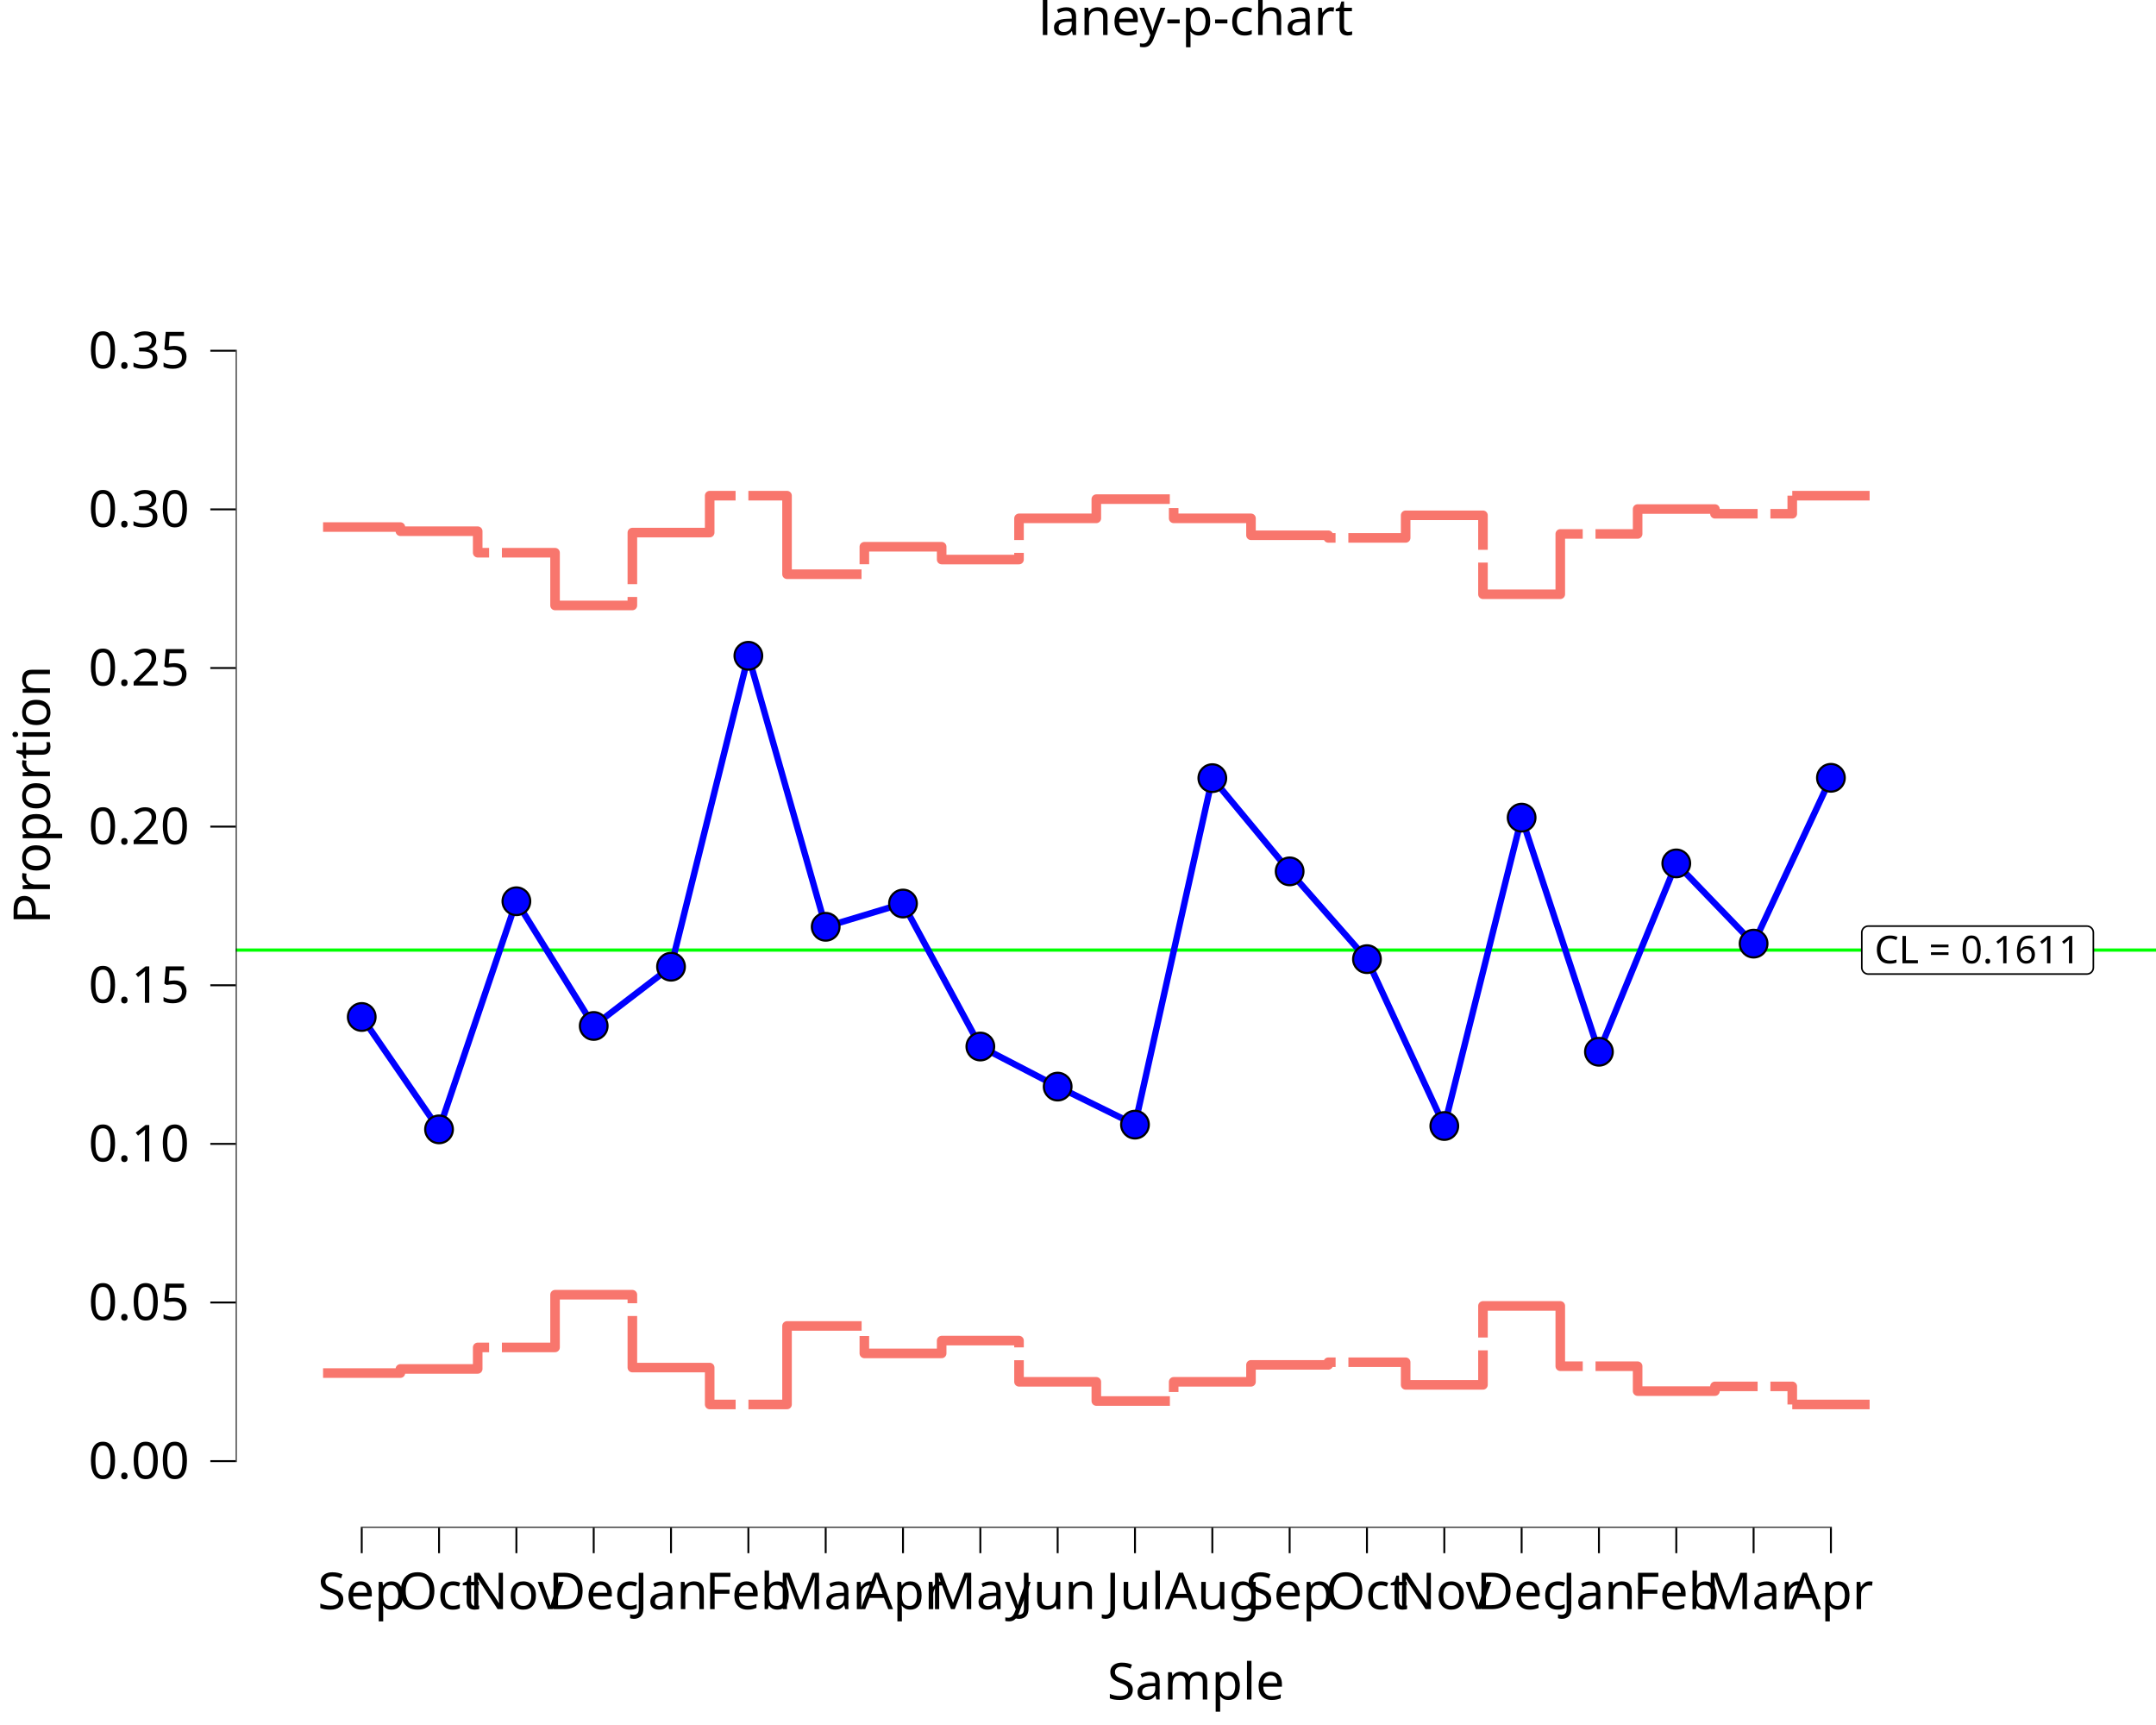
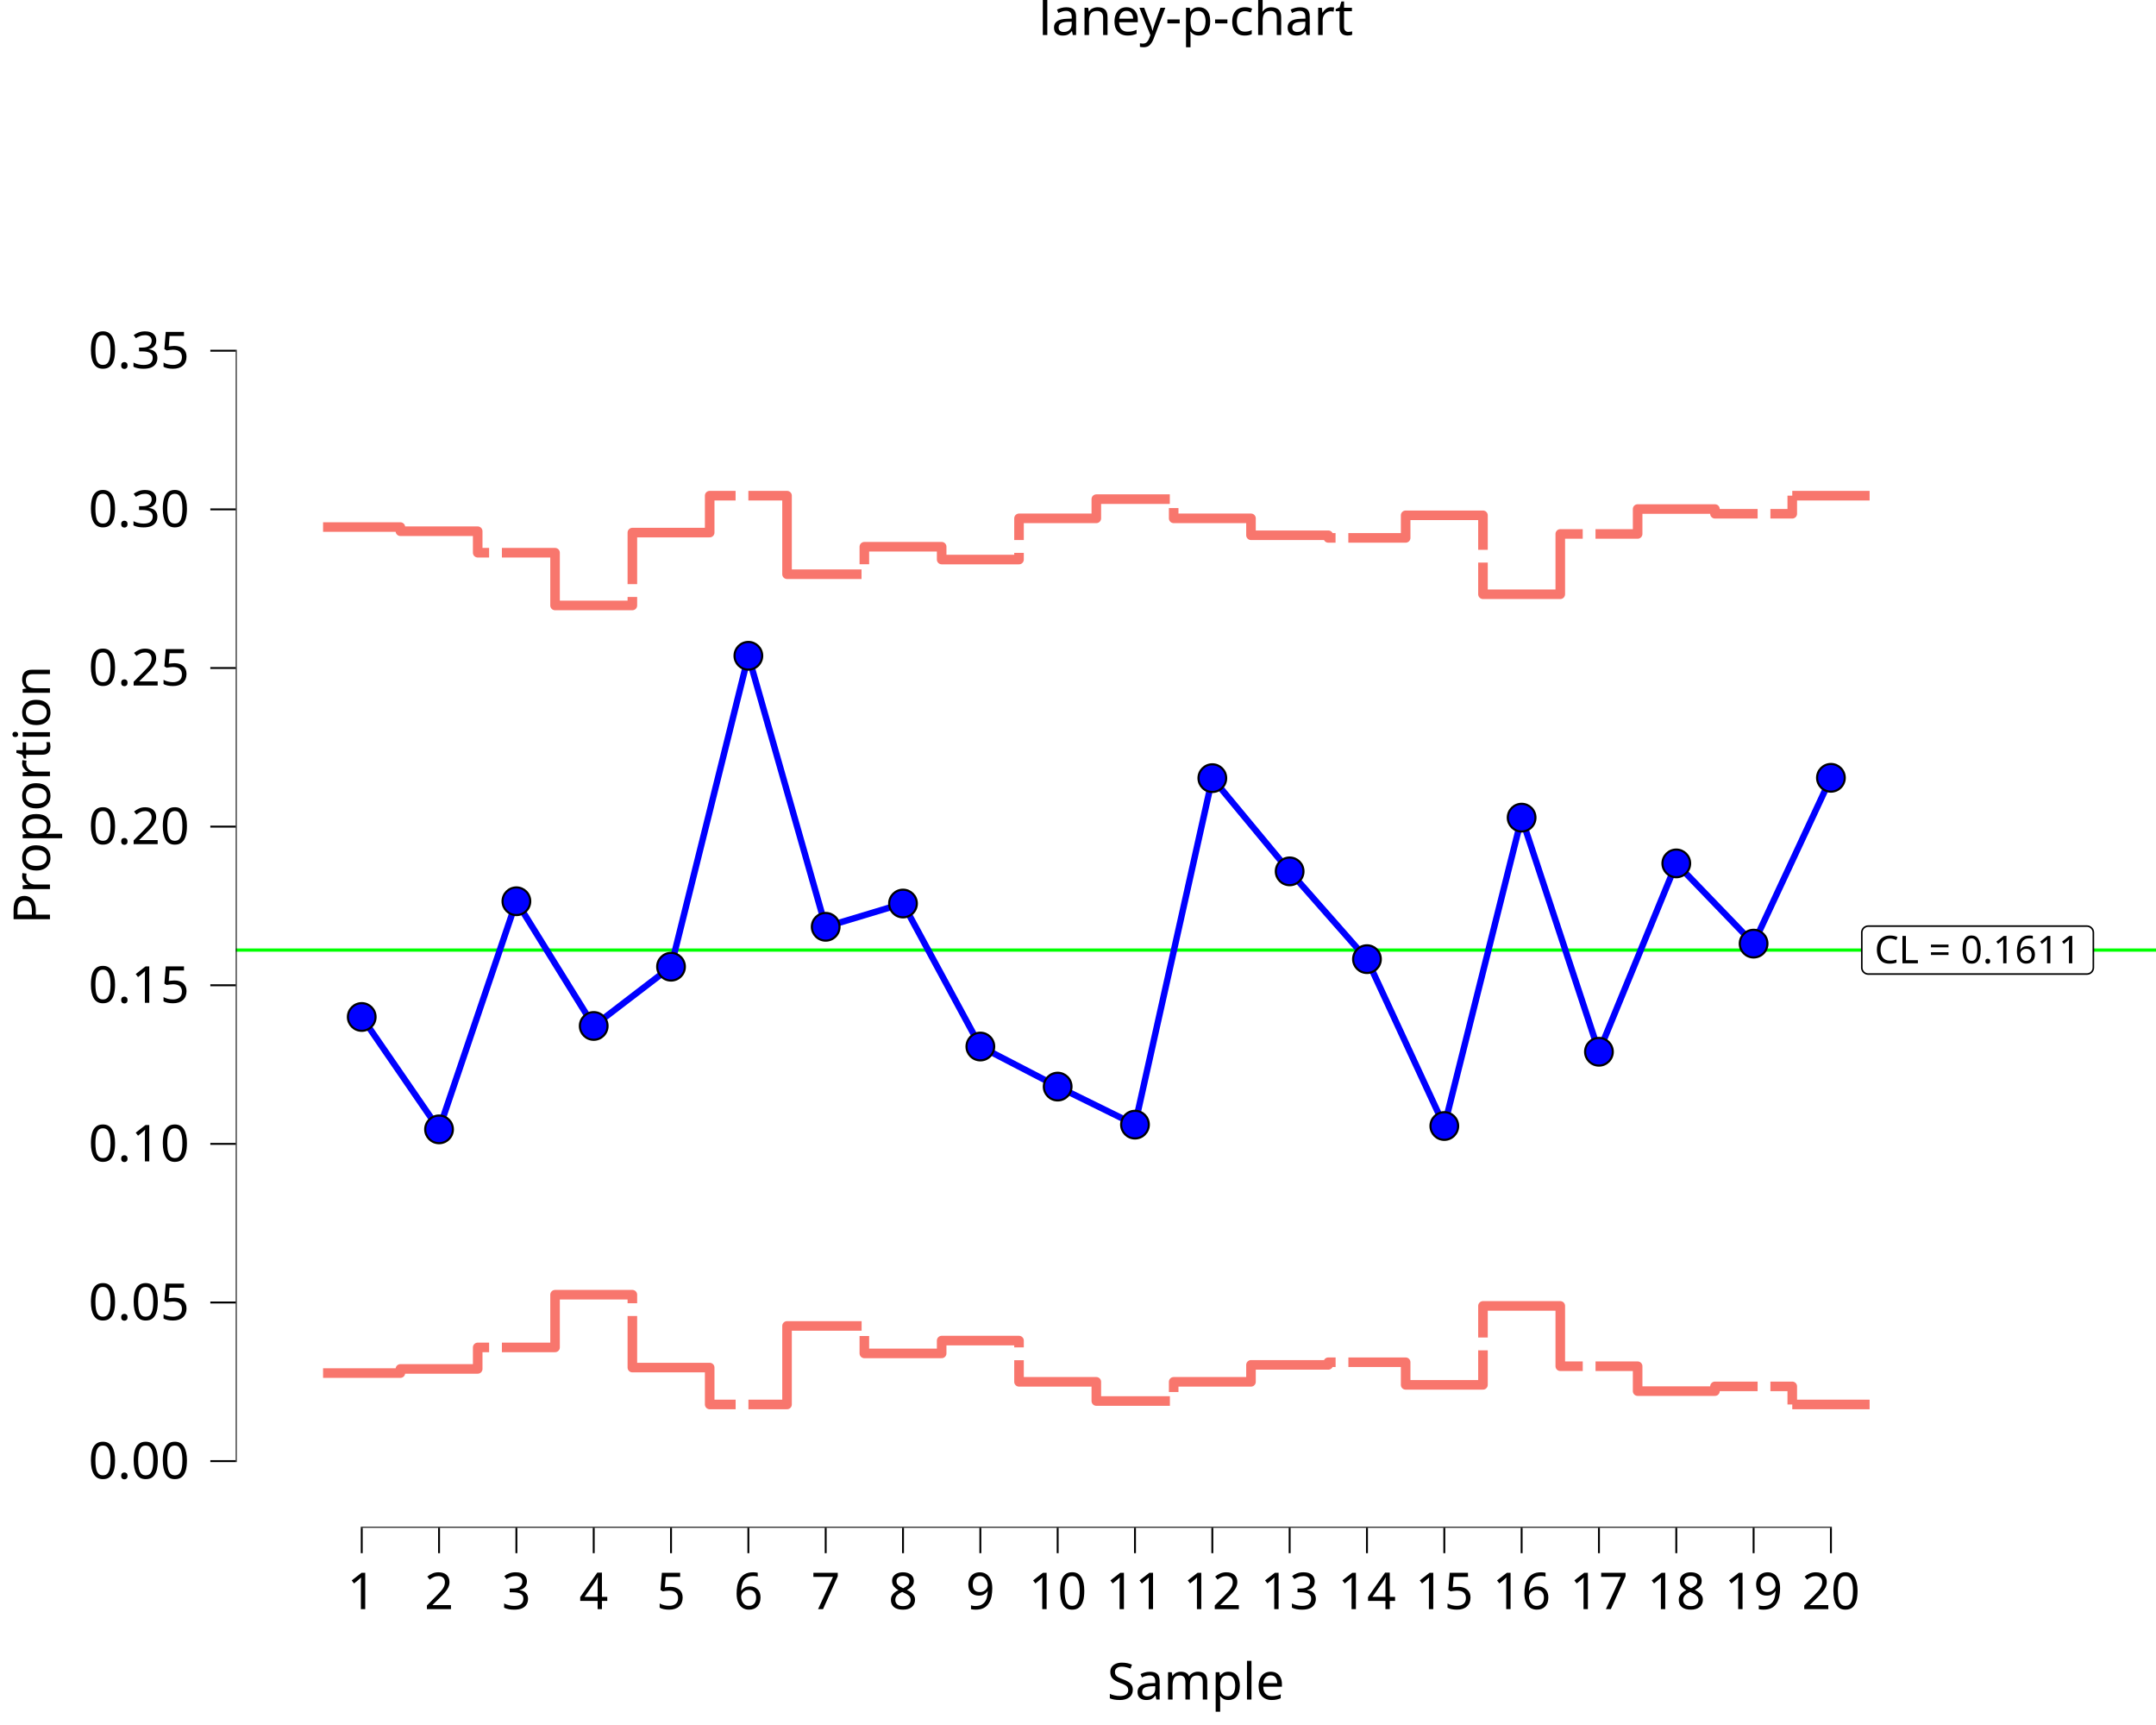
<svg xmlns="http://www.w3.org/2000/svg" class="svglite" data-engine-version="2.0" width="720.00pt" height="576.00pt" viewBox="0 0 720.00 576.00">
  <defs>
    <style type="text/css">
    .svglite line, .svglite polyline, .svglite polygon, .svglite path, .svglite rect, .svglite circle {
      fill: none;
      stroke: #000000;
      stroke-linecap: round;
      stroke-linejoin: round;
      stroke-miterlimit: 10.00;
    }
  </style>
  </defs>
  <rect width="100%" height="100%" style="stroke: none; fill: #FFFFFF;" />
  <defs>
    <clipPath id="cpMC4wMHw3MjAuMDB8MC4wMHw1NzYuMDA=">
      <rect x="0.00" y="0.00" width="720.00" height="576.00" />
    </clipPath>
  </defs>
  <g clip-path="url(#cpMC4wMHw3MjAuMDB8MC4wMHw1NzYuMDA=)">
    <rect x="-0" y="0.00" width="720.00" height="576.00" style="stroke-width: 10.67; stroke: none;" />
  </g>
  <defs>
    <clipPath id="cpNzguNzR8NzIwLjAwfDIwLjcxfDUxMC4xNA==">
      <rect x="78.74" y="20.71" width="641.26" height="489.43" />
    </clipPath>
  </defs>
  <g clip-path="url(#cpNzguNzR8NzIwLjAwfDIwLjcxfDUxMC4xNA==)">
    <rect x="78.74" y="20.71" width="641.26" height="489.43" style="stroke-width: 10.67; stroke: none;" />
    <line x1="78.74" y1="317.24" x2="720.00" y2="317.24" style="stroke-width: 1.07; stroke: #00FF00; stroke-linecap: butt;" />
    <polygon points="623.91,325.25 696.92,325.25 696.83,325.25 697.18,325.23 697.52,325.16 697.84,325.04 698.15,324.87 698.41,324.65 698.64,324.39 698.83,324.09 698.97,323.77 699.05,323.43 699.08,323.09 699.08,323.09 699.08,311.40 699.08,311.40 699.05,311.05 698.97,310.71 698.83,310.39 698.64,310.10 698.41,309.84 698.15,309.62 697.84,309.44 697.52,309.32 697.18,309.25 696.92,309.24 623.91,309.24 624.17,309.25 623.82,309.24 623.47,309.28 623.14,309.38 622.83,309.53 622.54,309.72 622.29,309.96 622.08,310.24 621.92,310.55 621.81,310.88 621.75,311.22 621.75,311.40 621.75,323.09 621.75,322.91 621.75,323.26 621.81,323.60 621.92,323.93 622.08,324.24 622.29,324.52 622.54,324.76 622.83,324.96 623.14,325.11 623.47,325.20 623.82,325.25 " style="stroke-width: 0.53; fill: #FFFFFF;" />
    <text x="660.41" y="321.65" text-anchor="middle" style="font-size: 12.80px; font-family: sans;" textLength="70.13px" lengthAdjust="spacingAndGlyphs">CL = 0.1611</text>
    <line x1="120.48" y1="510.14" x2="611.76" y2="510.14" style="stroke-width: 0.64; stroke-linecap: butt;" />
    <line x1="78.74" y1="488.21" x2="78.74" y2="116.79" style="stroke-width: 0.64; stroke-linecap: butt;" />
    <polyline points="107.89,175.99 133.71,175.99 133.71,177.38 159.53,177.38 159.53,184.56 185.36,184.56 185.36,202.17 211.18,202.17 211.18,177.84 237.00,177.84 237.00,165.51 262.83,165.51 262.83,191.74 288.65,191.74 288.65,182.56 314.47,182.56 314.47,186.84 340.30,186.84 340.30,173.08 366.12,173.08 366.12,166.67 391.95,166.67 391.95,173.08 417.77,173.08 417.77,178.73 443.59,178.73 443.59,179.61 469.42,179.61 469.42,172.07 495.24,172.07 495.24,198.43 521.06,198.43 521.06,178.29 546.89,178.29 546.89,169.98 572.71,169.98 572.71,171.55 598.53,171.55 598.53,165.51 " style="stroke-width: 3.20; stroke: #F8766D; stroke-dasharray: 64.02,4.27; stroke-linecap: butt;" />
    <polyline points="120.80,339.58 146.62,377.11 172.45,300.94 198.27,342.58 224.09,322.80 249.92,218.97 275.74,309.47 301.56,301.70 327.39,349.45 353.21,362.83 379.03,375.53 404.86,259.83 430.68,290.96 456.50,320.27 482.33,375.99 508.15,273.02 533.97,351.20 559.80,288.30 585.62,315.09 611.44,259.72 " style="stroke-width: 2.13; stroke: #0000FF; stroke-linecap: butt;" />
    <circle cx="120.80" cy="339.58" r="4.62" style="stroke-width: 0.71; fill: #0000FF;" />
    <circle cx="146.62" cy="377.11" r="4.62" style="stroke-width: 0.71; fill: #0000FF;" />
    <circle cx="172.45" cy="300.94" r="4.62" style="stroke-width: 0.71; fill: #0000FF;" />
    <circle cx="198.27" cy="342.58" r="4.62" style="stroke-width: 0.71; fill: #0000FF;" />
    <circle cx="224.09" cy="322.80" r="4.62" style="stroke-width: 0.71; fill: #0000FF;" />
    <circle cx="249.92" cy="218.97" r="4.62" style="stroke-width: 0.71; fill: #0000FF;" />
    <circle cx="275.74" cy="309.47" r="4.62" style="stroke-width: 0.71; fill: #0000FF;" />
    <circle cx="301.56" cy="301.70" r="4.62" style="stroke-width: 0.71; fill: #0000FF;" />
    <circle cx="327.39" cy="349.45" r="4.62" style="stroke-width: 0.71; fill: #0000FF;" />
    <circle cx="353.21" cy="362.83" r="4.62" style="stroke-width: 0.71; fill: #0000FF;" />
    <circle cx="379.03" cy="375.53" r="4.62" style="stroke-width: 0.71; fill: #0000FF;" />
    <circle cx="404.86" cy="259.83" r="4.62" style="stroke-width: 0.71; fill: #0000FF;" />
    <circle cx="430.68" cy="290.96" r="4.62" style="stroke-width: 0.71; fill: #0000FF;" />
    <circle cx="456.50" cy="320.27" r="4.62" style="stroke-width: 0.71; fill: #0000FF;" />
    <circle cx="482.33" cy="375.99" r="4.62" style="stroke-width: 0.71; fill: #0000FF;" />
    <circle cx="508.15" cy="273.02" r="4.62" style="stroke-width: 0.71; fill: #0000FF;" />
    <circle cx="533.97" cy="351.20" r="4.62" style="stroke-width: 0.71; fill: #0000FF;" />
    <circle cx="559.80" cy="288.30" r="4.62" style="stroke-width: 0.71; fill: #0000FF;" />
    <circle cx="585.62" cy="315.09" r="4.62" style="stroke-width: 0.71; fill: #0000FF;" />
    <circle cx="611.44" cy="259.72" r="4.62" style="stroke-width: 0.71; fill: #0000FF;" />
    <polyline points="107.89,458.49 133.71,458.49 133.71,457.10 159.53,457.10 159.53,449.92 185.36,449.92 185.36,432.32 211.18,432.32 211.18,456.65 237.00,456.65 237.00,468.97 262.83,468.97 262.83,442.75 288.65,442.75 288.65,451.92 314.47,451.92 314.47,447.64 340.30,447.64 340.30,461.41 366.12,461.41 366.12,467.82 391.95,467.82 391.95,461.41 417.77,461.41 417.77,455.75 443.59,455.75 443.59,454.87 469.42,454.87 469.42,462.42 495.24,462.42 495.24,436.06 521.06,436.06 521.06,456.20 546.89,456.20 546.89,464.51 572.71,464.51 572.71,462.93 598.53,462.93 598.53,468.97 " style="stroke-width: 3.20; stroke: #F8766D; stroke-dasharray: 64.02,4.27; stroke-linecap: butt;" />
    <polyline points="598.53,165.51 624.36,165.51 624.36,165.51 " style="stroke-width: 3.20; stroke: #F8766D; stroke-linecap: butt;" />
    <polyline points="598.53,468.97 624.36,468.97 624.36,468.97 " style="stroke-width: 3.20; stroke: #F8766D; stroke-linecap: butt;" />
    <rect x="78.74" y="20.71" width="641.26" height="489.43" style="stroke-width: 0.00; stroke: none;" />
  </g>
  <g clip-path="url(#cpMC4wMHw3MjAuMDB8MC4wMHw1NzYuMDA=)">
    <polyline points="78.74,510.14 78.74,20.71 " style="stroke-width: 0.00; stroke: none; stroke-linecap: butt;" />
    <text x="63.26" y="493.74" text-anchor="end" style="font-size: 17.00px; font-family: sans;" textLength="33.09px" lengthAdjust="spacingAndGlyphs">0.00</text>
    <text x="63.26" y="440.77" text-anchor="end" style="font-size: 17.00px; font-family: sans;" textLength="33.09px" lengthAdjust="spacingAndGlyphs">0.05</text>
    <text x="63.26" y="387.80" text-anchor="end" style="font-size: 17.00px; font-family: sans;" textLength="33.09px" lengthAdjust="spacingAndGlyphs">0.10</text>
    <text x="63.26" y="334.84" text-anchor="end" style="font-size: 17.00px; font-family: sans;" textLength="33.09px" lengthAdjust="spacingAndGlyphs">0.15</text>
    <text x="63.26" y="281.87" text-anchor="end" style="font-size: 17.00px; font-family: sans;" textLength="33.09px" lengthAdjust="spacingAndGlyphs">0.20</text>
    <text x="63.26" y="228.90" text-anchor="end" style="font-size: 17.00px; font-family: sans;" textLength="33.09px" lengthAdjust="spacingAndGlyphs">0.25</text>
    <text x="63.26" y="175.93" text-anchor="end" style="font-size: 17.00px; font-family: sans;" textLength="33.09px" lengthAdjust="spacingAndGlyphs">0.30</text>
    <text x="63.26" y="122.96" text-anchor="end" style="font-size: 17.00px; font-family: sans;" textLength="33.09px" lengthAdjust="spacingAndGlyphs">0.35</text>
    <polyline points="70.24,487.89 78.74,487.89 " style="stroke-width: 0.64; stroke-linecap: butt;" />
    <polyline points="70.24,434.92 78.74,434.92 " style="stroke-width: 0.64; stroke-linecap: butt;" />
    <polyline points="70.24,381.96 78.74,381.96 " style="stroke-width: 0.64; stroke-linecap: butt;" />
    <polyline points="70.24,328.99 78.74,328.99 " style="stroke-width: 0.64; stroke-linecap: butt;" />
    <polyline points="70.24,276.02 78.74,276.02 " style="stroke-width: 0.64; stroke-linecap: butt;" />
    <polyline points="70.24,223.05 78.74,223.05 " style="stroke-width: 0.64; stroke-linecap: butt;" />
    <polyline points="70.24,170.08 78.74,170.08 " style="stroke-width: 0.64; stroke-linecap: butt;" />
    <polyline points="70.24,117.11 78.74,117.11 " style="stroke-width: 0.64; stroke-linecap: butt;" />
    <polyline points="78.74,510.14 720.00,510.14 " style="stroke-width: 0.00; stroke: none; stroke-linecap: butt;" />
    <polyline points="120.80,518.64 120.80,510.14 " style="stroke-width: 0.64; stroke-linecap: butt;" />
    <polyline points="146.62,518.64 146.62,510.14 " style="stroke-width: 0.64; stroke-linecap: butt;" />
    <polyline points="172.45,518.64 172.45,510.14 " style="stroke-width: 0.64; stroke-linecap: butt;" />
    <polyline points="198.27,518.64 198.27,510.14 " style="stroke-width: 0.64; stroke-linecap: butt;" />
    <polyline points="224.09,518.64 224.09,510.14 " style="stroke-width: 0.64; stroke-linecap: butt;" />
    <polyline points="249.92,518.64 249.92,510.14 " style="stroke-width: 0.64; stroke-linecap: butt;" />
    <polyline points="275.74,518.64 275.74,510.14 " style="stroke-width: 0.64; stroke-linecap: butt;" />
    <polyline points="301.56,518.64 301.56,510.14 " style="stroke-width: 0.64; stroke-linecap: butt;" />
    <polyline points="327.39,518.64 327.39,510.14 " style="stroke-width: 0.64; stroke-linecap: butt;" />
    <polyline points="353.21,518.64 353.21,510.14 " style="stroke-width: 0.64; stroke-linecap: butt;" />
    <polyline points="379.03,518.64 379.03,510.14 " style="stroke-width: 0.64; stroke-linecap: butt;" />
    <polyline points="404.86,518.64 404.86,510.14 " style="stroke-width: 0.64; stroke-linecap: butt;" />
    <polyline points="430.68,518.64 430.68,510.14 " style="stroke-width: 0.64; stroke-linecap: butt;" />
    <polyline points="456.50,518.64 456.50,510.14 " style="stroke-width: 0.64; stroke-linecap: butt;" />
    <polyline points="482.33,518.64 482.33,510.14 " style="stroke-width: 0.64; stroke-linecap: butt;" />
    <polyline points="508.15,518.64 508.15,510.14 " style="stroke-width: 0.64; stroke-linecap: butt;" />
    <polyline points="533.97,518.64 533.97,510.14 " style="stroke-width: 0.64; stroke-linecap: butt;" />
    <polyline points="559.80,518.64 559.80,510.14 " style="stroke-width: 0.64; stroke-linecap: butt;" />
    <polyline points="585.62,518.64 585.62,510.14 " style="stroke-width: 0.64; stroke-linecap: butt;" />
    <polyline points="611.44,518.64 611.44,510.14 " style="stroke-width: 0.64; stroke-linecap: butt;" />
-     <text x="120.80" y="537.32" text-anchor="middle" style="font-size: 17.00px; font-family: sans;" textLength="30.25px" lengthAdjust="spacingAndGlyphs">Sep</text>
-     <text x="146.62" y="537.32" text-anchor="middle" style="font-size: 17.00px; font-family: sans;" textLength="26.46px" lengthAdjust="spacingAndGlyphs">Oct</text>
-     <text x="172.45" y="537.32" text-anchor="middle" style="font-size: 17.00px; font-family: sans;" textLength="30.24px" lengthAdjust="spacingAndGlyphs">Nov</text>
-     <text x="198.27" y="537.32" text-anchor="middle" style="font-size: 17.00px; font-family: sans;" textLength="30.24px" lengthAdjust="spacingAndGlyphs">Dec</text>
-     <text x="224.09" y="537.32" text-anchor="middle" style="font-size: 17.00px; font-family: sans;" textLength="27.42px" lengthAdjust="spacingAndGlyphs">Jan</text>
-     <text x="249.92" y="537.32" text-anchor="middle" style="font-size: 17.00px; font-family: sans;" textLength="29.29px" lengthAdjust="spacingAndGlyphs">Feb</text>
-     <text x="275.74" y="537.32" text-anchor="middle" style="font-size: 17.00px; font-family: sans;" textLength="29.28px" lengthAdjust="spacingAndGlyphs">Mar</text>
-     <text x="301.56" y="537.32" text-anchor="middle" style="font-size: 17.00px; font-family: sans;" textLength="26.46px" lengthAdjust="spacingAndGlyphs">Apr</text>
-     <text x="327.39" y="537.32" text-anchor="middle" style="font-size: 17.00px; font-family: sans;" textLength="32.13px" lengthAdjust="spacingAndGlyphs">May</text>
-     <text x="353.21" y="537.32" text-anchor="middle" style="font-size: 17.00px; font-family: sans;" textLength="27.42px" lengthAdjust="spacingAndGlyphs">Jun</text>
-     <text x="379.03" y="537.32" text-anchor="middle" style="font-size: 17.00px; font-family: sans;" textLength="21.74px" lengthAdjust="spacingAndGlyphs">Jul</text>
-     <text x="404.86" y="537.32" text-anchor="middle" style="font-size: 17.00px; font-family: sans;" textLength="30.25px" lengthAdjust="spacingAndGlyphs">Aug</text>
-     <text x="430.68" y="537.32" text-anchor="middle" style="font-size: 17.00px; font-family: sans;" textLength="30.25px" lengthAdjust="spacingAndGlyphs">Sep</text>
-     <text x="456.50" y="537.32" text-anchor="middle" style="font-size: 17.00px; font-family: sans;" textLength="26.46px" lengthAdjust="spacingAndGlyphs">Oct</text>
-     <text x="482.33" y="537.32" text-anchor="middle" style="font-size: 17.00px; font-family: sans;" textLength="30.24px" lengthAdjust="spacingAndGlyphs">Nov</text>
-     <text x="508.15" y="537.32" text-anchor="middle" style="font-size: 17.00px; font-family: sans;" textLength="30.24px" lengthAdjust="spacingAndGlyphs">Dec</text>
-     <text x="533.97" y="537.32" text-anchor="middle" style="font-size: 17.00px; font-family: sans;" textLength="27.42px" lengthAdjust="spacingAndGlyphs">Jan</text>
-     <text x="559.80" y="537.32" text-anchor="middle" style="font-size: 17.00px; font-family: sans;" textLength="29.29px" lengthAdjust="spacingAndGlyphs">Feb</text>
-     <text x="585.62" y="537.32" text-anchor="middle" style="font-size: 17.00px; font-family: sans;" textLength="29.28px" lengthAdjust="spacingAndGlyphs">Mar</text>
-     <text x="611.44" y="537.32" text-anchor="middle" style="font-size: 17.00px; font-family: sans;" textLength="26.46px" lengthAdjust="spacingAndGlyphs">Apr</text>
+     <text x="120.80" y="537.32" text-anchor="middle" style="font-size: 17.00px; font-family: sans;" textLength="9.46px" lengthAdjust="spacingAndGlyphs">1</text>
+     <text x="146.62" y="537.32" text-anchor="middle" style="font-size: 17.00px; font-family: sans;" textLength="9.46px" lengthAdjust="spacingAndGlyphs">2</text>
+     <text x="172.45" y="537.32" text-anchor="middle" style="font-size: 17.00px; font-family: sans;" textLength="9.46px" lengthAdjust="spacingAndGlyphs">3</text>
+     <text x="198.27" y="537.32" text-anchor="middle" style="font-size: 17.00px; font-family: sans;" textLength="9.46px" lengthAdjust="spacingAndGlyphs">4</text>
+     <text x="224.09" y="537.32" text-anchor="middle" style="font-size: 17.00px; font-family: sans;" textLength="9.46px" lengthAdjust="spacingAndGlyphs">5</text>
+     <text x="249.92" y="537.32" text-anchor="middle" style="font-size: 17.00px; font-family: sans;" textLength="9.46px" lengthAdjust="spacingAndGlyphs">6</text>
+     <text x="275.74" y="537.32" text-anchor="middle" style="font-size: 17.00px; font-family: sans;" textLength="9.46px" lengthAdjust="spacingAndGlyphs">7</text>
+     <text x="301.56" y="537.32" text-anchor="middle" style="font-size: 17.00px; font-family: sans;" textLength="9.46px" lengthAdjust="spacingAndGlyphs">8</text>
+     <text x="327.39" y="537.32" text-anchor="middle" style="font-size: 17.00px; font-family: sans;" textLength="9.46px" lengthAdjust="spacingAndGlyphs">9</text>
+     <text x="353.21" y="537.32" text-anchor="middle" style="font-size: 17.00px; font-family: sans;" textLength="18.91px" lengthAdjust="spacingAndGlyphs">10</text>
+     <text x="379.03" y="537.32" text-anchor="middle" style="font-size: 17.00px; font-family: sans;" textLength="18.91px" lengthAdjust="spacingAndGlyphs">11</text>
+     <text x="404.86" y="537.32" text-anchor="middle" style="font-size: 17.00px; font-family: sans;" textLength="18.91px" lengthAdjust="spacingAndGlyphs">12</text>
+     <text x="430.68" y="537.32" text-anchor="middle" style="font-size: 17.00px; font-family: sans;" textLength="18.91px" lengthAdjust="spacingAndGlyphs">13</text>
+     <text x="456.50" y="537.32" text-anchor="middle" style="font-size: 17.00px; font-family: sans;" textLength="18.91px" lengthAdjust="spacingAndGlyphs">14</text>
+     <text x="482.33" y="537.32" text-anchor="middle" style="font-size: 17.00px; font-family: sans;" textLength="18.91px" lengthAdjust="spacingAndGlyphs">15</text>
+     <text x="508.15" y="537.32" text-anchor="middle" style="font-size: 17.00px; font-family: sans;" textLength="18.91px" lengthAdjust="spacingAndGlyphs">16</text>
+     <text x="533.97" y="537.32" text-anchor="middle" style="font-size: 17.00px; font-family: sans;" textLength="18.91px" lengthAdjust="spacingAndGlyphs">17</text>
+     <text x="559.80" y="537.32" text-anchor="middle" style="font-size: 17.00px; font-family: sans;" textLength="18.91px" lengthAdjust="spacingAndGlyphs">18</text>
+     <text x="585.62" y="537.32" text-anchor="middle" style="font-size: 17.00px; font-family: sans;" textLength="18.91px" lengthAdjust="spacingAndGlyphs">19</text>
+     <text x="611.44" y="537.32" text-anchor="middle" style="font-size: 17.00px; font-family: sans;" textLength="18.91px" lengthAdjust="spacingAndGlyphs">20</text>
    <text x="399.37" y="567.49" text-anchor="middle" style="font-size: 17.00px; font-family: sans;" textLength="57.65px" lengthAdjust="spacingAndGlyphs">Sample</text>
    <text transform="translate(16.68,265.42) rotate(-90)" text-anchor="middle" style="font-size: 17.00px; font-family: sans;" textLength="78.44px" lengthAdjust="spacingAndGlyphs">Proportion</text>
    <text x="399.37" y="11.70" text-anchor="middle" style="font-size: 17.00px; font-family: sans;" textLength="99.23px" lengthAdjust="spacingAndGlyphs">laney-p-chart</text>
  </g>
</svg>
